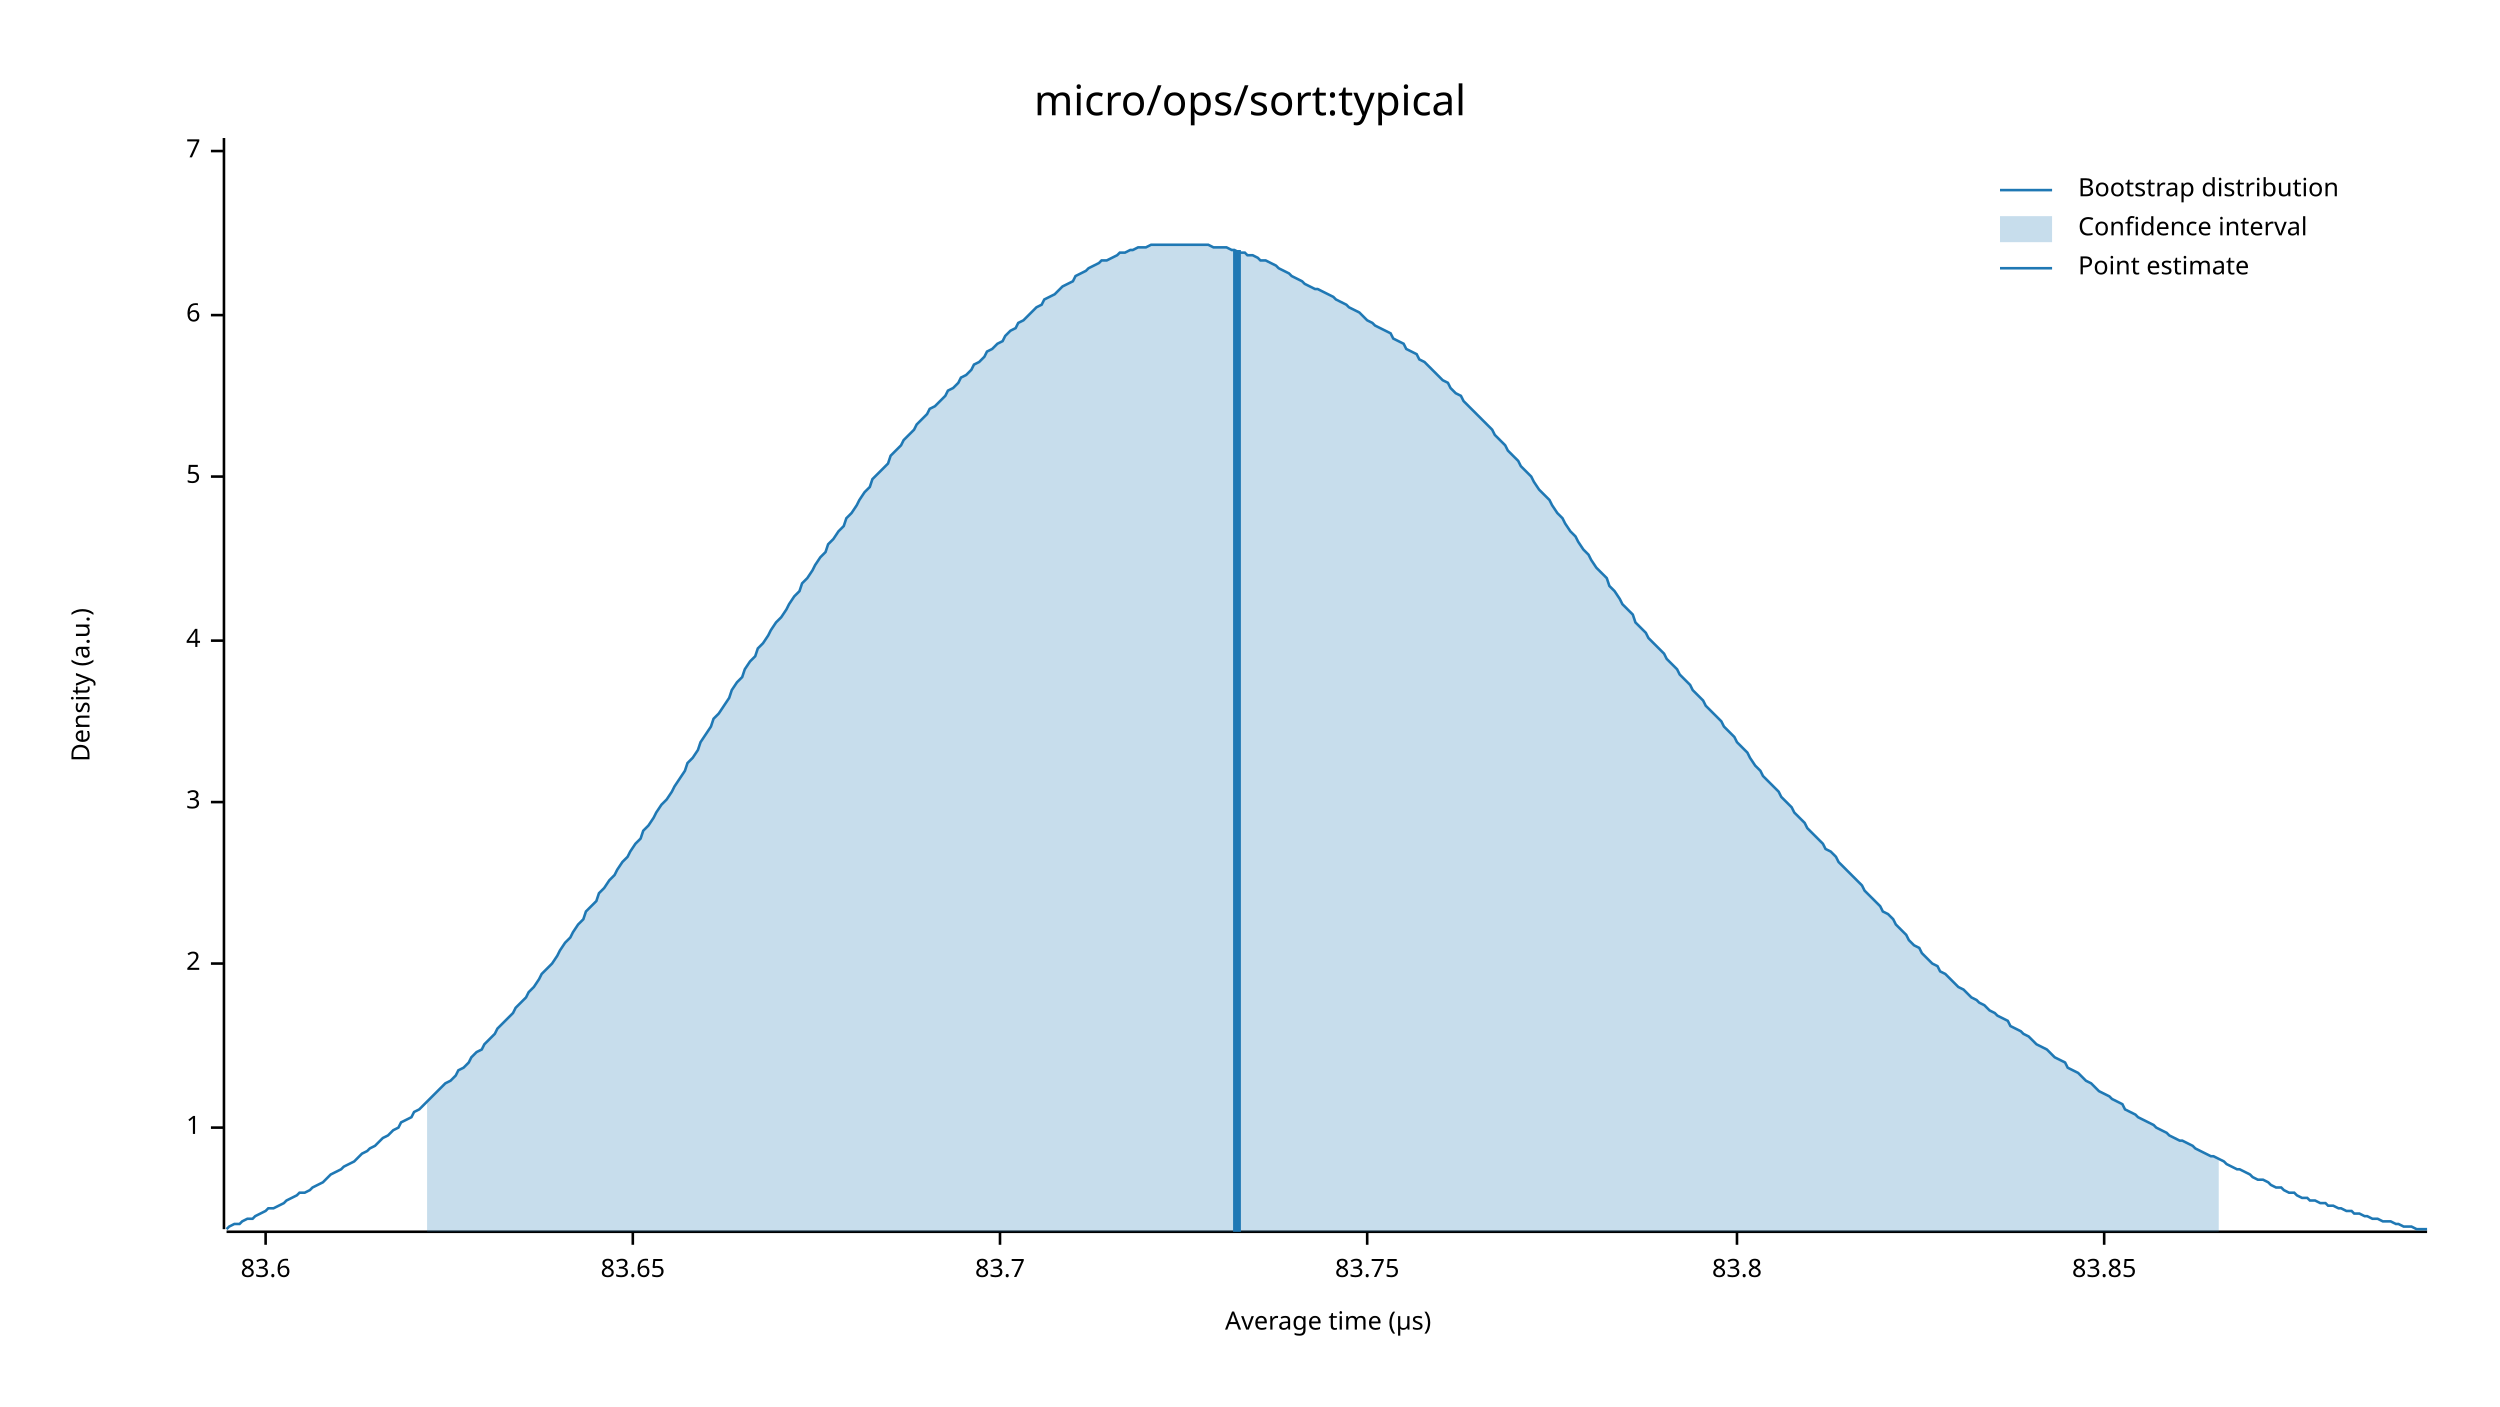
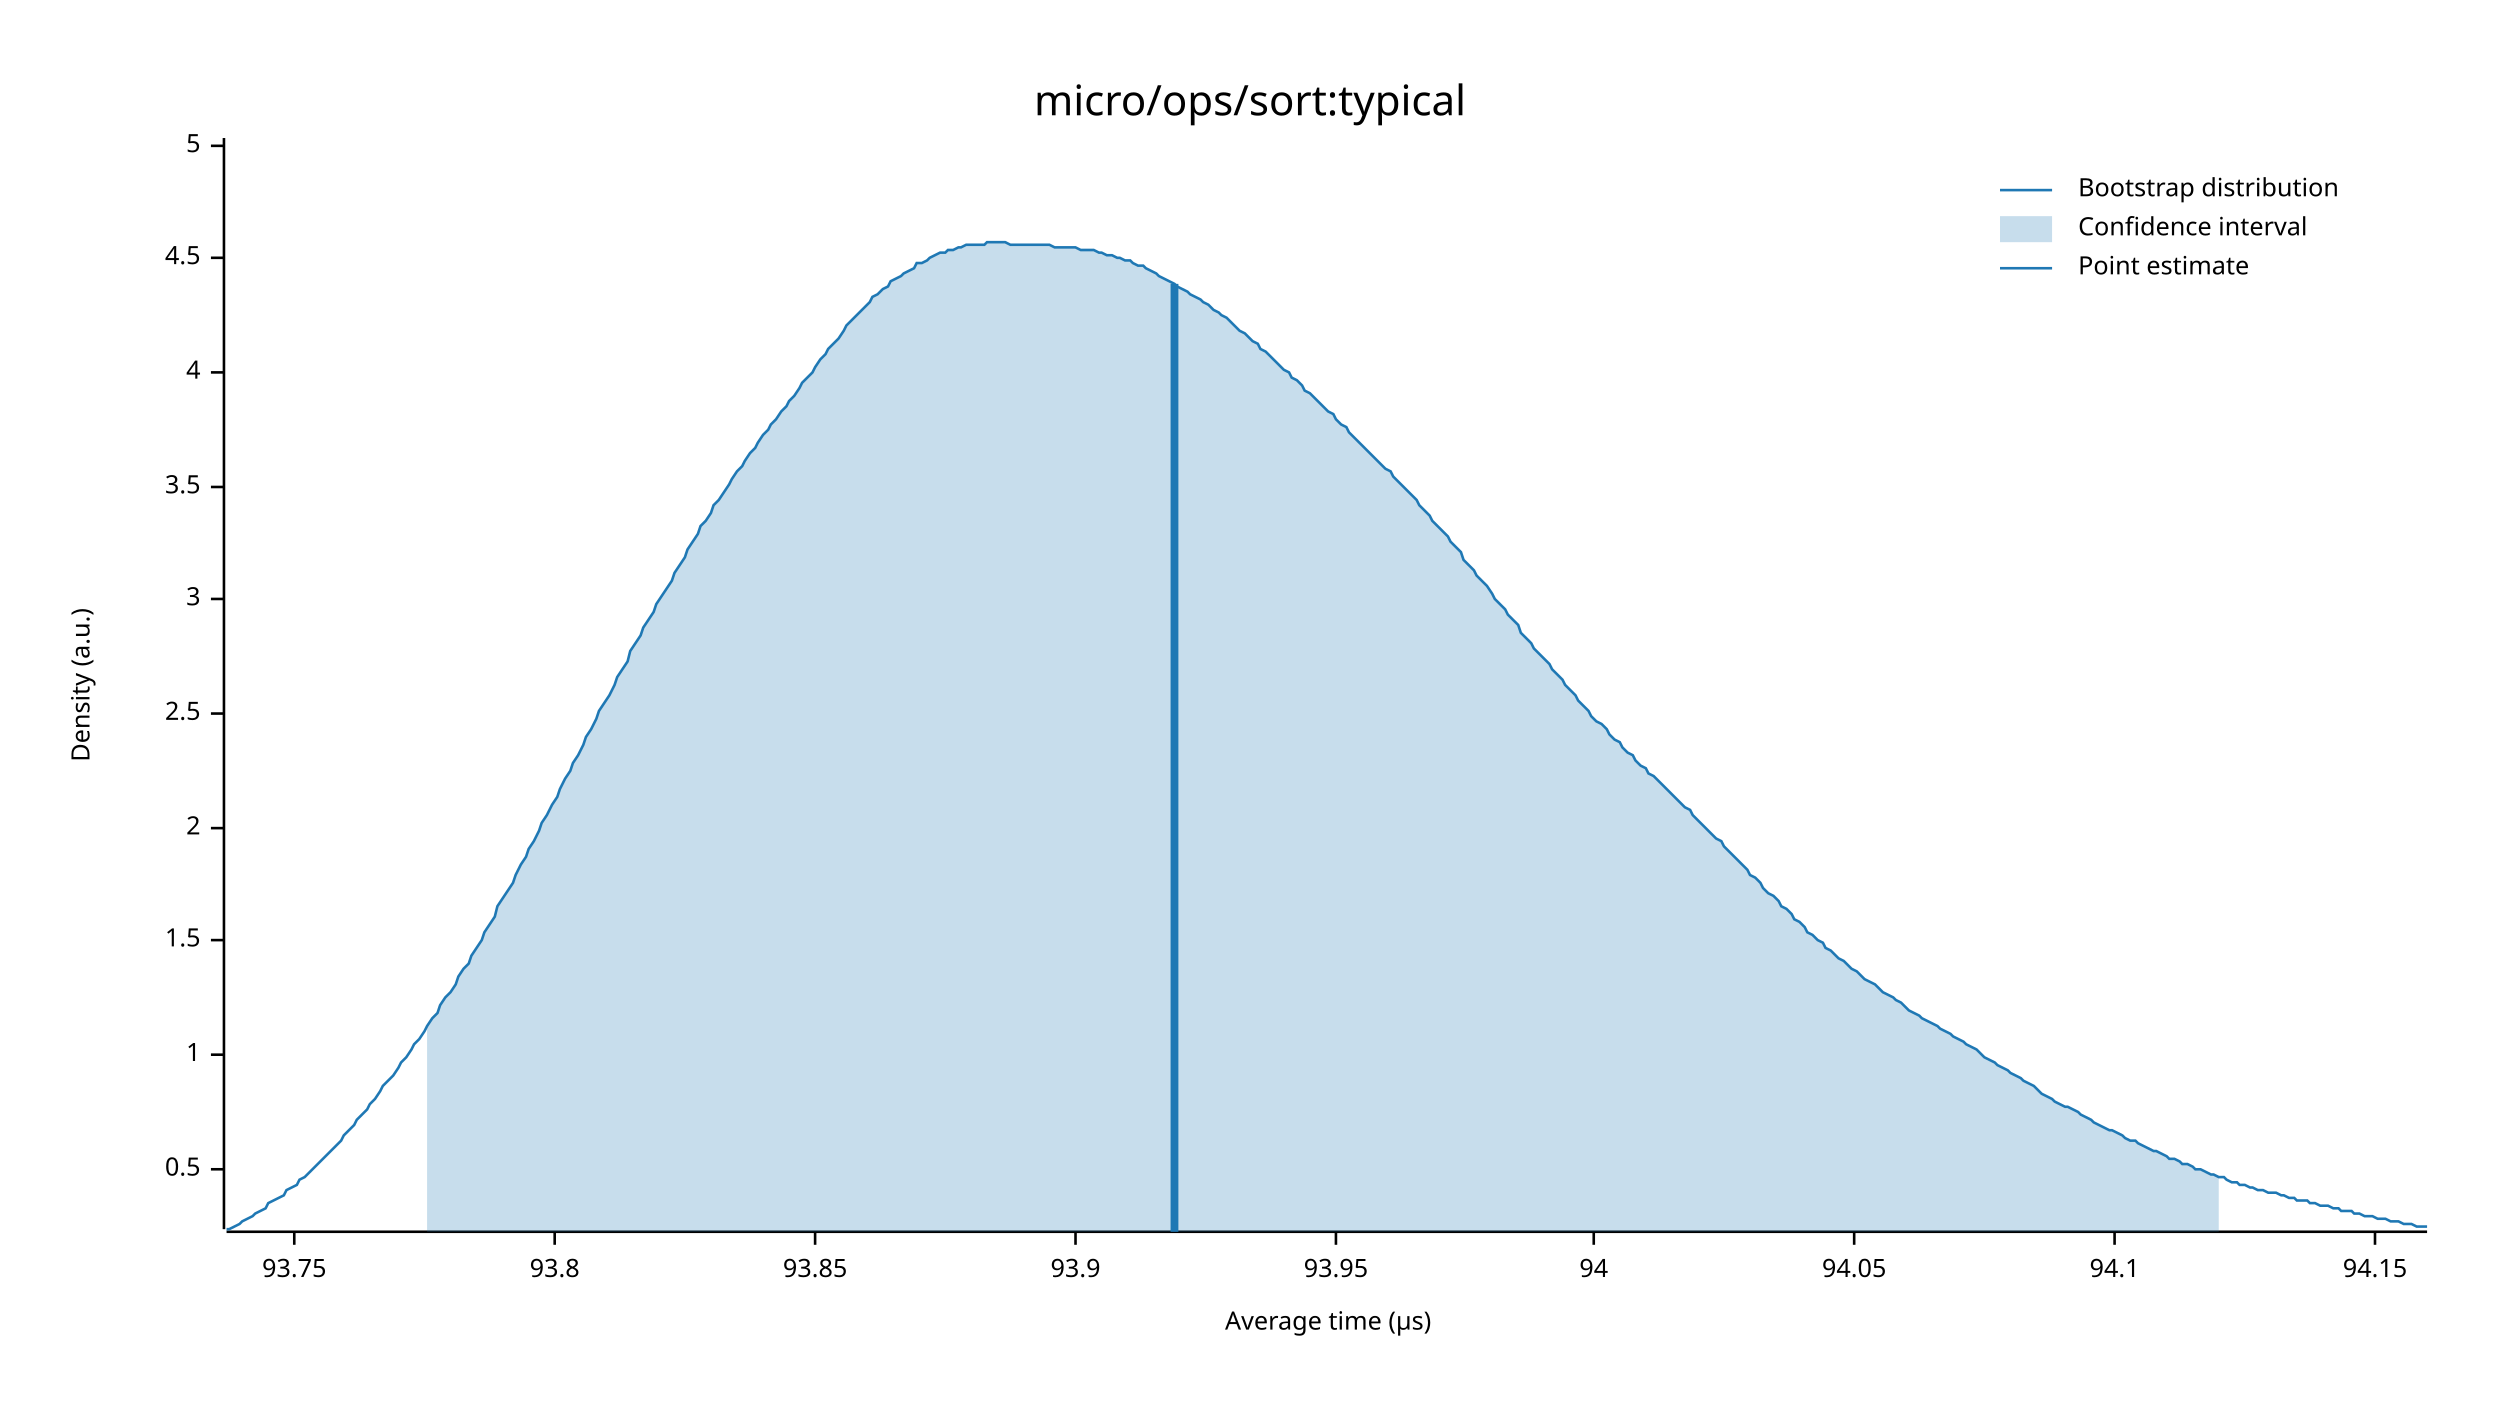
<svg xmlns="http://www.w3.org/2000/svg" width="960" height="540" viewBox="0 0 960 540">
  <text x="480" y="32" dy="0.76em" text-anchor="middle" font-family="sans-serif" font-size="16.129" opacity="1" fill="#000000">
micro/ops/sort:typical
</text>
  <text x="27" y="263" dy="0.76em" text-anchor="middle" font-family="sans-serif" font-size="9.677" opacity="1" fill="#000000" transform="rotate(270, 27, 263)">
Density (a.u.)
</text>
  <text x="510" y="513" dy="-0.5ex" text-anchor="middle" font-family="sans-serif" font-size="9.677" opacity="1" fill="#000000">
Average time (µs)
</text>
  <polyline fill="none" opacity="1" stroke="#000000" stroke-width="1" points="86,53 86,472 " />
-   <text x="77" y="433" dy="0.5ex" text-anchor="end" font-family="sans-serif" font-size="9.677" opacity="1" fill="#000000">
+   <text x="77" y="449" dy="0.5ex" text-anchor="end" font-family="sans-serif" font-size="9.677" opacity="1" fill="#000000">
+ 0.5
+ </text>
+   <polyline fill="none" opacity="1" stroke="#000000" stroke-width="1" points="81,449 86,449 " />
+   <text x="77" y="405" dy="0.5ex" text-anchor="end" font-family="sans-serif" font-size="9.677" opacity="1" fill="#000000">
1
</text>
-   <polyline fill="none" opacity="1" stroke="#000000" stroke-width="1" points="81,433 86,433 " />
-   <text x="77" y="370" dy="0.5ex" text-anchor="end" font-family="sans-serif" font-size="9.677" opacity="1" fill="#000000">
+   <polyline fill="none" opacity="1" stroke="#000000" stroke-width="1" points="81,405 86,405 " />
+   <text x="77" y="361" dy="0.5ex" text-anchor="end" font-family="sans-serif" font-size="9.677" opacity="1" fill="#000000">
+ 1.5
+ </text>
+   <polyline fill="none" opacity="1" stroke="#000000" stroke-width="1" points="81,361 86,361 " />
+   <text x="77" y="318" dy="0.5ex" text-anchor="end" font-family="sans-serif" font-size="9.677" opacity="1" fill="#000000">
2
</text>
-   <polyline fill="none" opacity="1" stroke="#000000" stroke-width="1" points="81,370 86,370 " />
-   <text x="77" y="308" dy="0.5ex" text-anchor="end" font-family="sans-serif" font-size="9.677" opacity="1" fill="#000000">
+   <polyline fill="none" opacity="1" stroke="#000000" stroke-width="1" points="81,318 86,318 " />
+   <text x="77" y="274" dy="0.5ex" text-anchor="end" font-family="sans-serif" font-size="9.677" opacity="1" fill="#000000">
+ 2.5
+ </text>
+   <polyline fill="none" opacity="1" stroke="#000000" stroke-width="1" points="81,274 86,274 " />
+   <text x="77" y="230" dy="0.5ex" text-anchor="end" font-family="sans-serif" font-size="9.677" opacity="1" fill="#000000">
3
</text>
-   <polyline fill="none" opacity="1" stroke="#000000" stroke-width="1" points="81,308 86,308 " />
-   <text x="77" y="246" dy="0.5ex" text-anchor="end" font-family="sans-serif" font-size="9.677" opacity="1" fill="#000000">
+   <polyline fill="none" opacity="1" stroke="#000000" stroke-width="1" points="81,230 86,230 " />
+   <text x="77" y="187" dy="0.5ex" text-anchor="end" font-family="sans-serif" font-size="9.677" opacity="1" fill="#000000">
+ 3.5
+ </text>
+   <polyline fill="none" opacity="1" stroke="#000000" stroke-width="1" points="81,187 86,187 " />
+   <text x="77" y="143" dy="0.5ex" text-anchor="end" font-family="sans-serif" font-size="9.677" opacity="1" fill="#000000">
4
</text>
-   <polyline fill="none" opacity="1" stroke="#000000" stroke-width="1" points="81,246 86,246 " />
-   <text x="77" y="183" dy="0.5ex" text-anchor="end" font-family="sans-serif" font-size="9.677" opacity="1" fill="#000000">
+   <polyline fill="none" opacity="1" stroke="#000000" stroke-width="1" points="81,143 86,143 " />
+   <text x="77" y="99" dy="0.5ex" text-anchor="end" font-family="sans-serif" font-size="9.677" opacity="1" fill="#000000">
+ 4.5
+ </text>
+   <polyline fill="none" opacity="1" stroke="#000000" stroke-width="1" points="81,99 86,99 " />
+   <text x="77" y="56" dy="0.5ex" text-anchor="end" font-family="sans-serif" font-size="9.677" opacity="1" fill="#000000">
5
</text>
-   <polyline fill="none" opacity="1" stroke="#000000" stroke-width="1" points="81,183 86,183 " />
-   <text x="77" y="121" dy="0.5ex" text-anchor="end" font-family="sans-serif" font-size="9.677" opacity="1" fill="#000000">
- 6
+   <polyline fill="none" opacity="1" stroke="#000000" stroke-width="1" points="81,56 86,56 " />
+   <polyline fill="none" opacity="1" stroke="#000000" stroke-width="1" points="87,473 932,473 " />
+   <text x="113" y="483" dy="0.76em" text-anchor="middle" font-family="sans-serif" font-size="9.677" opacity="1" fill="#000000">
+ 93.75
</text>
-   <polyline fill="none" opacity="1" stroke="#000000" stroke-width="1" points="81,121 86,121 " />
-   <text x="77" y="58" dy="0.5ex" text-anchor="end" font-family="sans-serif" font-size="9.677" opacity="1" fill="#000000">
- 7
+   <polyline fill="none" opacity="1" stroke="#000000" stroke-width="1" points="113,473 113,478 " />
+   <text x="213" y="483" dy="0.76em" text-anchor="middle" font-family="sans-serif" font-size="9.677" opacity="1" fill="#000000">
+ 93.8
</text>
-   <polyline fill="none" opacity="1" stroke="#000000" stroke-width="1" points="81,58 86,58 " />
-   <polyline fill="none" opacity="1" stroke="#000000" stroke-width="1" points="87,473 932,473 " />
-   <text x="102" y="483" dy="0.76em" text-anchor="middle" font-family="sans-serif" font-size="9.677" opacity="1" fill="#000000">
- 83.6
+   <polyline fill="none" opacity="1" stroke="#000000" stroke-width="1" points="213,473 213,478 " />
+   <text x="313" y="483" dy="0.76em" text-anchor="middle" font-family="sans-serif" font-size="9.677" opacity="1" fill="#000000">
+ 93.85
</text>
-   <polyline fill="none" opacity="1" stroke="#000000" stroke-width="1" points="102,473 102,478 " />
-   <text x="243" y="483" dy="0.76em" text-anchor="middle" font-family="sans-serif" font-size="9.677" opacity="1" fill="#000000">
- 83.65
+   <polyline fill="none" opacity="1" stroke="#000000" stroke-width="1" points="313,473 313,478 " />
+   <text x="413" y="483" dy="0.76em" text-anchor="middle" font-family="sans-serif" font-size="9.677" opacity="1" fill="#000000">
+ 93.9
</text>
-   <polyline fill="none" opacity="1" stroke="#000000" stroke-width="1" points="243,473 243,478 " />
-   <text x="384" y="483" dy="0.76em" text-anchor="middle" font-family="sans-serif" font-size="9.677" opacity="1" fill="#000000">
- 83.7
+   <polyline fill="none" opacity="1" stroke="#000000" stroke-width="1" points="413,473 413,478 " />
+   <text x="513" y="483" dy="0.76em" text-anchor="middle" font-family="sans-serif" font-size="9.677" opacity="1" fill="#000000">
+ 93.95
</text>
-   <polyline fill="none" opacity="1" stroke="#000000" stroke-width="1" points="384,473 384,478 " />
-   <text x="525" y="483" dy="0.76em" text-anchor="middle" font-family="sans-serif" font-size="9.677" opacity="1" fill="#000000">
- 83.75
+   <polyline fill="none" opacity="1" stroke="#000000" stroke-width="1" points="513,473 513,478 " />
+   <text x="612" y="483" dy="0.76em" text-anchor="middle" font-family="sans-serif" font-size="9.677" opacity="1" fill="#000000">
+ 94
</text>
-   <polyline fill="none" opacity="1" stroke="#000000" stroke-width="1" points="525,473 525,478 " />
-   <text x="667" y="483" dy="0.76em" text-anchor="middle" font-family="sans-serif" font-size="9.677" opacity="1" fill="#000000">
- 83.8
+   <polyline fill="none" opacity="1" stroke="#000000" stroke-width="1" points="612,473 612,478 " />
+   <text x="712" y="483" dy="0.76em" text-anchor="middle" font-family="sans-serif" font-size="9.677" opacity="1" fill="#000000">
+ 94.05
</text>
-   <polyline fill="none" opacity="1" stroke="#000000" stroke-width="1" points="667,473 667,478 " />
-   <text x="808" y="483" dy="0.76em" text-anchor="middle" font-family="sans-serif" font-size="9.677" opacity="1" fill="#000000">
- 83.85
+   <polyline fill="none" opacity="1" stroke="#000000" stroke-width="1" points="712,473 712,478 " />
+   <text x="812" y="483" dy="0.76em" text-anchor="middle" font-family="sans-serif" font-size="9.677" opacity="1" fill="#000000">
+ 94.1
</text>
-   <polyline fill="none" opacity="1" stroke="#000000" stroke-width="1" points="808,473 808,478 " />
-   <polyline fill="none" opacity="1" stroke="#1F78B4" stroke-width="1" points="87,472 88,471 90,470 92,470 93,469 95,468 97,468 98,467 100,466 102,465 103,464 105,464 107,463 109,462 110,461 112,460 114,459 115,458 117,458 119,457 120,456 122,455 124,454 125,453 127,451 129,450 131,449 132,448 134,447 136,446 137,445 139,443 141,442 142,441 144,440 146,438 147,437 149,436 151,434 153,433 154,431 156,430 158,429 159,427 161,426 163,424 164,423 166,421 168,419 169,418 171,416 173,415 175,413 176,411 178,410 180,408 181,406 183,404 185,403 186,401 188,399 190,397 191,395 193,393 195,391 197,389 198,387 200,385 202,383 203,381 205,379 207,376 208,374 210,372 212,370 214,367 215,365 217,362 219,360 220,358 222,355 224,353 225,350 227,348 229,346 230,343 232,341 234,338 236,336 237,334 239,331 241,329 242,327 244,324 246,322 247,319 249,317 251,314 252,312 254,309 256,307 258,304 259,302 261,299 263,296 264,293 266,291 268,288 269,285 271,282 273,279 274,276 276,274 278,271 280,268 281,265 283,262 285,260 286,257 288,254 290,252 291,249 293,247 295,244 296,242 298,239 300,237 302,234 303,232 305,229 307,227 308,224 310,222 312,219 313,217 315,214 317,212 318,209 320,207 322,204 324,202 325,199 327,197 329,194 330,192 332,189 334,187 335,184 337,182 339,180 341,178 342,175 344,173 346,171 347,169 349,167 351,165 352,163 354,161 356,159 357,157 359,156 361,154 363,152 364,150 366,149 368,147 369,145 371,144 373,142 374,140 376,139 378,137 379,135 381,134 383,132 385,131 386,129 388,127 390,126 391,124 393,123 395,121 396,120 398,118 400,117 401,115 403,114 405,113 407,111 408,110 410,109 412,108 413,106 415,105 417,104 418,103 420,102 422,101 423,100 425,100 427,99 429,98 430,97 432,97 434,96 435,96 437,95 439,95 440,95 442,94 444,94 445,94 447,94 449,94 451,94 452,94 454,94 456,94 457,94 459,94 461,94 462,94 464,94 466,95 468,95 469,95 471,95 473,96 474,96 476,97 478,97 479,98 481,98 483,99 484,100 486,100 488,101 490,102 491,103 493,104 495,105 496,106 498,107 500,108 501,109 503,110 505,111 506,111 508,112 510,113 512,114 513,115 515,116 517,117 518,118 520,119 522,120 523,121 525,123 527,124 528,125 530,126 532,127 534,128 535,130 537,131 539,132 540,134 542,135 544,136 545,138 547,139 549,141 550,142 552,144 554,146 556,147 557,149 559,151 561,152 562,154 564,156 566,158 567,159 569,161 571,163 573,165 574,167 576,169 578,171 579,173 581,175 583,177 584,179 586,181 588,183 589,185 591,188 593,190 595,192 596,194 598,197 600,199 601,201 603,204 605,206 606,208 608,211 610,213 611,215 613,218 615,220 617,222 618,225 620,227 622,230 623,232 625,234 627,236 628,239 630,241 632,243 633,245 635,247 637,249 639,251 640,253 642,255 644,257 645,259 647,261 649,263 650,265 652,267 654,269 655,271 657,273 659,275 661,277 662,279 664,281 666,283 667,285 669,287 671,289 672,291 674,294 676,296 677,298 679,300 681,302 683,304 684,306 686,308 688,310 689,312 691,314 693,316 694,318 696,320 698,322 700,324 701,326 703,327 705,329 706,331 708,333 710,335 711,336 713,338 715,340 716,342 718,344 720,346 722,348 723,350 725,351 727,353 728,355 730,357 732,359 733,361 735,363 737,364 738,366 740,368 742,370 744,371 745,373 747,374 749,376 750,377 752,379 754,380 755,381 757,383 759,384 760,385 762,386 764,388 766,389 767,390 769,391 771,392 772,394 774,395 776,396 777,397 779,398 781,400 782,401 784,402 786,403 788,405 789,406 791,407 793,408 794,410 796,411 798,412 799,413 801,415 803,416 804,417 806,419 808,420 810,421 811,422 813,423 815,424 816,426 818,427 820,428 821,429 823,430 825,431 827,432 828,433 830,434 832,435 833,436 835,437 837,438 838,438 840,439 842,440 843,441 845,442 847,443 849,444 850,444 852,445 854,446 855,447 857,448 859,449 860,449 862,450 864,451 865,452 867,453 869,453 871,454 872,455 874,456 876,456 877,457 879,458 881,458 882,459 884,460 886,460 887,461 889,461 891,462 893,462 894,463 896,463 898,464 899,464 901,465 903,465 904,466 906,466 908,467 909,467 911,468 913,468 915,469 916,469 918,469 920,470 921,470 923,471 925,471 926,471 928,472 930,472 932,472 " />
-   <polygon opacity="0.25" fill="#1F78B4" points="164,423 166,421 168,419 169,418 171,416 173,415 175,413 176,411 178,410 180,408 181,406 183,404 185,403 186,401 188,399 190,397 191,395 193,393 195,391 197,389 198,387 200,385 202,383 203,381 205,379 207,376 208,374 210,372 212,370 214,367 215,365 217,362 219,360 220,358 222,355 224,353 225,350 227,348 229,346 230,343 232,341 234,338 236,336 237,334 239,331 241,329 242,327 244,324 246,322 247,319 249,317 251,314 252,312 254,309 256,307 258,304 259,302 261,299 263,296 264,293 266,291 268,288 269,285 271,282 273,279 274,276 276,274 278,271 280,268 281,265 283,262 285,260 286,257 288,254 290,252 291,249 293,247 295,244 296,242 298,239 300,237 302,234 303,232 305,229 307,227 308,224 310,222 312,219 313,217 315,214 317,212 318,209 320,207 322,204 324,202 325,199 327,197 329,194 330,192 332,189 334,187 335,184 337,182 339,180 341,178 342,175 344,173 346,171 347,169 349,167 351,165 352,163 354,161 356,159 357,157 359,156 361,154 363,152 364,150 366,149 368,147 369,145 371,144 373,142 374,140 376,139 378,137 379,135 381,134 383,132 385,131 386,129 388,127 390,126 391,124 393,123 395,121 396,120 398,118 400,117 401,115 403,114 405,113 407,111 408,110 410,109 412,108 413,106 415,105 417,104 418,103 420,102 422,101 423,100 425,100 427,99 429,98 430,97 432,97 434,96 435,96 437,95 439,95 440,95 442,94 444,94 445,94 447,94 449,94 451,94 452,94 454,94 456,94 457,94 459,94 461,94 462,94 464,94 466,95 468,95 469,95 471,95 473,96 474,96 476,97 478,97 479,98 481,98 483,99 484,100 486,100 488,101 490,102 491,103 493,104 495,105 496,106 498,107 500,108 501,109 503,110 505,111 506,111 508,112 510,113 512,114 513,115 515,116 517,117 518,118 520,119 522,120 523,121 525,123 527,124 528,125 530,126 532,127 534,128 535,130 537,131 539,132 540,134 542,135 544,136 545,138 547,139 549,141 550,142 552,144 554,146 556,147 557,149 559,151 561,152 562,154 564,156 566,158 567,159 569,161 571,163 573,165 574,167 576,169 578,171 579,173 581,175 583,177 584,179 586,181 588,183 589,185 591,188 593,190 595,192 596,194 598,197 600,199 601,201 603,204 605,206 606,208 608,211 610,213 611,215 613,218 615,220 617,222 618,225 620,227 622,230 623,232 625,234 627,236 628,239 630,241 632,243 633,245 635,247 637,249 639,251 640,253 642,255 644,257 645,259 647,261 649,263 650,265 652,267 654,269 655,271 657,273 659,275 661,277 662,279 664,281 666,283 667,285 669,287 671,289 672,291 674,294 676,296 677,298 679,300 681,302 683,304 684,306 686,308 688,310 689,312 691,314 693,316 694,318 696,320 698,322 700,324 701,326 703,327 705,329 706,331 708,333 710,335 711,336 713,338 715,340 716,342 718,344 720,346 722,348 723,350 725,351 727,353 728,355 730,357 732,359 733,361 735,363 737,364 738,366 740,368 742,370 744,371 745,373 747,374 749,376 750,377 752,379 754,380 755,381 757,383 759,384 760,385 762,386 764,388 766,389 767,390 769,391 771,392 772,394 774,395 776,396 777,397 779,398 781,400 782,401 784,402 786,403 788,405 789,406 791,407 793,408 794,410 796,411 798,412 799,413 801,415 803,416 804,417 806,419 808,420 810,421 811,422 813,423 815,424 816,426 818,427 820,428 821,429 823,430 825,431 827,432 828,433 830,434 832,435 833,436 835,437 837,438 838,438 840,439 842,440 843,441 845,442 847,443 849,444 850,444 852,445 852,473 164,473 " />
-   <polyline fill="none" opacity="1" stroke="#1F78B4" stroke-width="3" points="475,473 475,96 " />
+   <polyline fill="none" opacity="1" stroke="#000000" stroke-width="1" points="812,473 812,478 " />
+   <text x="912" y="483" dy="0.76em" text-anchor="middle" font-family="sans-serif" font-size="9.677" opacity="1" fill="#000000">
+ 94.15
+ </text>
+   <polyline fill="none" opacity="1" stroke="#000000" stroke-width="1" points="912,473 912,478 " />
+   <polyline fill="none" opacity="1" stroke="#1F78B4" stroke-width="1" points="87,472 88,472 90,471 92,470 93,469 95,468 97,467 98,466 100,465 102,464 103,462 105,461 107,460 109,459 110,457 112,456 114,455 115,453 117,452 119,450 120,449 122,447 124,445 125,444 127,442 129,440 131,438 132,436 134,434 136,432 137,430 139,428 141,426 142,424 144,422 146,419 147,417 149,415 151,413 153,410 154,408 156,406 158,403 159,401 161,399 163,396 164,394 166,391 168,389 169,386 171,383 173,381 175,378 176,375 178,372 180,370 181,367 183,364 185,361 186,358 188,355 190,352 191,348 193,345 195,342 197,339 198,336 200,332 202,329 203,326 205,323 207,319 208,316 210,313 212,309 214,306 215,303 217,299 219,296 220,293 222,290 224,286 225,283 227,280 229,276 230,273 232,270 234,267 236,263 237,260 239,257 241,254 242,250 244,247 246,244 247,241 249,238 251,235 252,232 254,229 256,226 258,223 259,220 261,217 263,214 264,211 266,208 268,205 269,202 271,200 273,197 274,194 276,192 278,189 280,186 281,184 283,181 285,179 286,177 288,174 290,172 291,170 293,167 295,165 296,163 298,161 300,158 302,156 303,154 305,152 307,149 308,147 310,145 312,143 313,141 315,138 317,136 318,134 320,132 322,130 324,127 325,125 327,123 329,121 330,120 332,118 334,116 335,114 337,113 339,111 341,110 342,108 344,107 346,106 347,105 349,104 351,103 352,101 354,101 356,100 357,99 359,98 361,97 363,97 364,96 366,96 368,95 369,95 371,94 373,94 374,94 376,94 378,94 379,93 381,93 383,93 385,93 386,93 388,94 390,94 391,94 393,94 395,94 396,94 398,94 400,94 401,94 403,94 405,95 407,95 408,95 410,95 412,95 413,95 415,96 417,96 418,96 420,96 422,97 423,97 425,98 427,98 429,99 430,99 432,100 434,100 435,101 437,102 439,102 440,103 442,104 444,105 445,106 447,107 449,108 451,109 452,110 454,111 456,112 457,113 459,114 461,115 462,116 464,117 466,119 468,120 469,121 471,122 473,124 474,125 476,127 478,128 479,129 481,131 483,132 484,134 486,135 488,137 490,139 491,140 493,142 495,143 496,145 498,146 500,148 501,150 503,151 505,153 506,154 508,156 510,158 512,159 513,161 515,163 517,164 518,166 520,168 522,170 523,171 525,173 527,175 528,176 530,178 532,180 534,181 535,183 537,185 539,187 540,188 542,190 544,192 545,194 547,196 549,198 550,200 552,202 554,204 556,206 557,208 559,210 561,212 562,215 564,217 566,219 567,221 569,223 571,225 573,228 574,230 576,232 578,234 579,236 581,238 583,240 584,243 586,245 588,247 589,249 591,251 593,253 595,255 596,257 598,259 600,261 601,263 603,265 605,267 606,269 608,271 610,273 611,275 613,277 615,278 617,280 618,282 620,284 622,285 623,287 625,289 627,290 628,292 630,294 632,295 633,297 635,298 637,300 639,302 640,303 642,305 644,307 645,308 647,310 649,311 650,313 652,315 654,317 655,318 657,320 659,322 661,323 662,325 664,327 666,329 667,330 669,332 671,334 672,336 674,337 676,339 677,341 679,343 681,344 683,346 684,348 686,349 688,351 689,353 691,354 693,356 694,358 696,359 698,361 700,362 701,364 703,365 705,367 706,368 708,369 710,371 711,372 713,373 715,375 716,376 718,377 720,378 722,380 723,381 725,382 727,383 728,384 730,385 732,387 733,388 735,389 737,390 738,391 740,392 742,393 744,394 745,395 747,396 749,397 750,398 752,399 754,400 755,401 757,402 759,403 760,404 762,406 764,407 766,408 767,409 769,410 771,411 772,412 774,413 776,414 777,415 779,416 781,417 782,418 784,420 786,421 788,422 789,423 791,424 793,425 794,425 796,426 798,427 799,428 801,429 803,430 804,431 806,432 808,433 810,434 811,434 813,435 815,436 816,437 818,438 820,438 821,439 823,440 825,441 827,442 828,442 830,443 832,444 833,445 835,445 837,446 838,447 840,447 842,448 843,449 845,449 847,450 849,451 850,451 852,452 854,452 855,453 857,454 859,454 860,455 862,455 864,456 865,456 867,457 869,457 871,458 872,458 874,458 876,459 877,459 879,460 881,460 882,461 884,461 886,461 887,462 889,462 891,463 893,463 894,463 896,464 898,464 899,465 901,465 903,465 904,466 906,466 908,467 909,467 911,467 913,468 915,468 916,468 918,469 920,469 921,469 923,470 925,470 926,470 928,471 930,471 932,471 " />
+   <polygon opacity="0.25" fill="#1F78B4" points="164,394 166,391 168,389 169,386 171,383 173,381 175,378 176,375 178,372 180,370 181,367 183,364 185,361 186,358 188,355 190,352 191,348 193,345 195,342 197,339 198,336 200,332 202,329 203,326 205,323 207,319 208,316 210,313 212,309 214,306 215,303 217,299 219,296 220,293 222,290 224,286 225,283 227,280 229,276 230,273 232,270 234,267 236,263 237,260 239,257 241,254 242,250 244,247 246,244 247,241 249,238 251,235 252,232 254,229 256,226 258,223 259,220 261,217 263,214 264,211 266,208 268,205 269,202 271,200 273,197 274,194 276,192 278,189 280,186 281,184 283,181 285,179 286,177 288,174 290,172 291,170 293,167 295,165 296,163 298,161 300,158 302,156 303,154 305,152 307,149 308,147 310,145 312,143 313,141 315,138 317,136 318,134 320,132 322,130 324,127 325,125 327,123 329,121 330,120 332,118 334,116 335,114 337,113 339,111 341,110 342,108 344,107 346,106 347,105 349,104 351,103 352,101 354,101 356,100 357,99 359,98 361,97 363,97 364,96 366,96 368,95 369,95 371,94 373,94 374,94 376,94 378,94 379,93 381,93 383,93 385,93 386,93 388,94 390,94 391,94 393,94 395,94 396,94 398,94 400,94 401,94 403,94 405,95 407,95 408,95 410,95 412,95 413,95 415,96 417,96 418,96 420,96 422,97 423,97 425,98 427,98 429,99 430,99 432,100 434,100 435,101 437,102 439,102 440,103 442,104 444,105 445,106 447,107 449,108 451,109 452,110 454,111 456,112 457,113 459,114 461,115 462,116 464,117 466,119 468,120 469,121 471,122 473,124 474,125 476,127 478,128 479,129 481,131 483,132 484,134 486,135 488,137 490,139 491,140 493,142 495,143 496,145 498,146 500,148 501,150 503,151 505,153 506,154 508,156 510,158 512,159 513,161 515,163 517,164 518,166 520,168 522,170 523,171 525,173 527,175 528,176 530,178 532,180 534,181 535,183 537,185 539,187 540,188 542,190 544,192 545,194 547,196 549,198 550,200 552,202 554,204 556,206 557,208 559,210 561,212 562,215 564,217 566,219 567,221 569,223 571,225 573,228 574,230 576,232 578,234 579,236 581,238 583,240 584,243 586,245 588,247 589,249 591,251 593,253 595,255 596,257 598,259 600,261 601,263 603,265 605,267 606,269 608,271 610,273 611,275 613,277 615,278 617,280 618,282 620,284 622,285 623,287 625,289 627,290 628,292 630,294 632,295 633,297 635,298 637,300 639,302 640,303 642,305 644,307 645,308 647,310 649,311 650,313 652,315 654,317 655,318 657,320 659,322 661,323 662,325 664,327 666,329 667,330 669,332 671,334 672,336 674,337 676,339 677,341 679,343 681,344 683,346 684,348 686,349 688,351 689,353 691,354 693,356 694,358 696,359 698,361 700,362 701,364 703,365 705,367 706,368 708,369 710,371 711,372 713,373 715,375 716,376 718,377 720,378 722,380 723,381 725,382 727,383 728,384 730,385 732,387 733,388 735,389 737,390 738,391 740,392 742,393 744,394 745,395 747,396 749,397 750,398 752,399 754,400 755,401 757,402 759,403 760,404 762,406 764,407 766,408 767,409 769,410 771,411 772,412 774,413 776,414 777,415 779,416 781,417 782,418 784,420 786,421 788,422 789,423 791,424 793,425 794,425 796,426 798,427 799,428 801,429 803,430 804,431 806,432 808,433 810,434 811,434 813,435 815,436 816,437 818,438 820,438 821,439 823,440 825,441 827,442 828,442 830,443 832,444 833,445 835,445 837,446 838,447 840,447 842,448 843,449 845,449 847,450 849,451 850,451 852,452 852,473 164,473 " />
+   <polyline fill="none" opacity="1" stroke="#1F78B4" stroke-width="3" points="451,473 451,109 " />
  <text x="798" y="68" dy="0.76em" text-anchor="start" font-family="sans-serif" font-size="9.677" opacity="1" fill="#000000">
Bootstrap distribution
</text>
  <text x="798" y="83" dy="0.76em" text-anchor="start" font-family="sans-serif" font-size="9.677" opacity="1" fill="#000000">
Confidence interval
</text>
  <text x="798" y="98" dy="0.76em" text-anchor="start" font-family="sans-serif" font-size="9.677" opacity="1" fill="#000000">
Point estimate
</text>
  <polyline fill="none" opacity="1" stroke="#1F78B4" stroke-width="1" points="768,73 788,73 " />
  <rect x="768" y="83" width="20" height="10" opacity="0.25" fill="#1F78B4" stroke="none" />
  <polyline fill="none" opacity="1" stroke="#1F78B4" stroke-width="1" points="768,103 788,103 " />
</svg>
